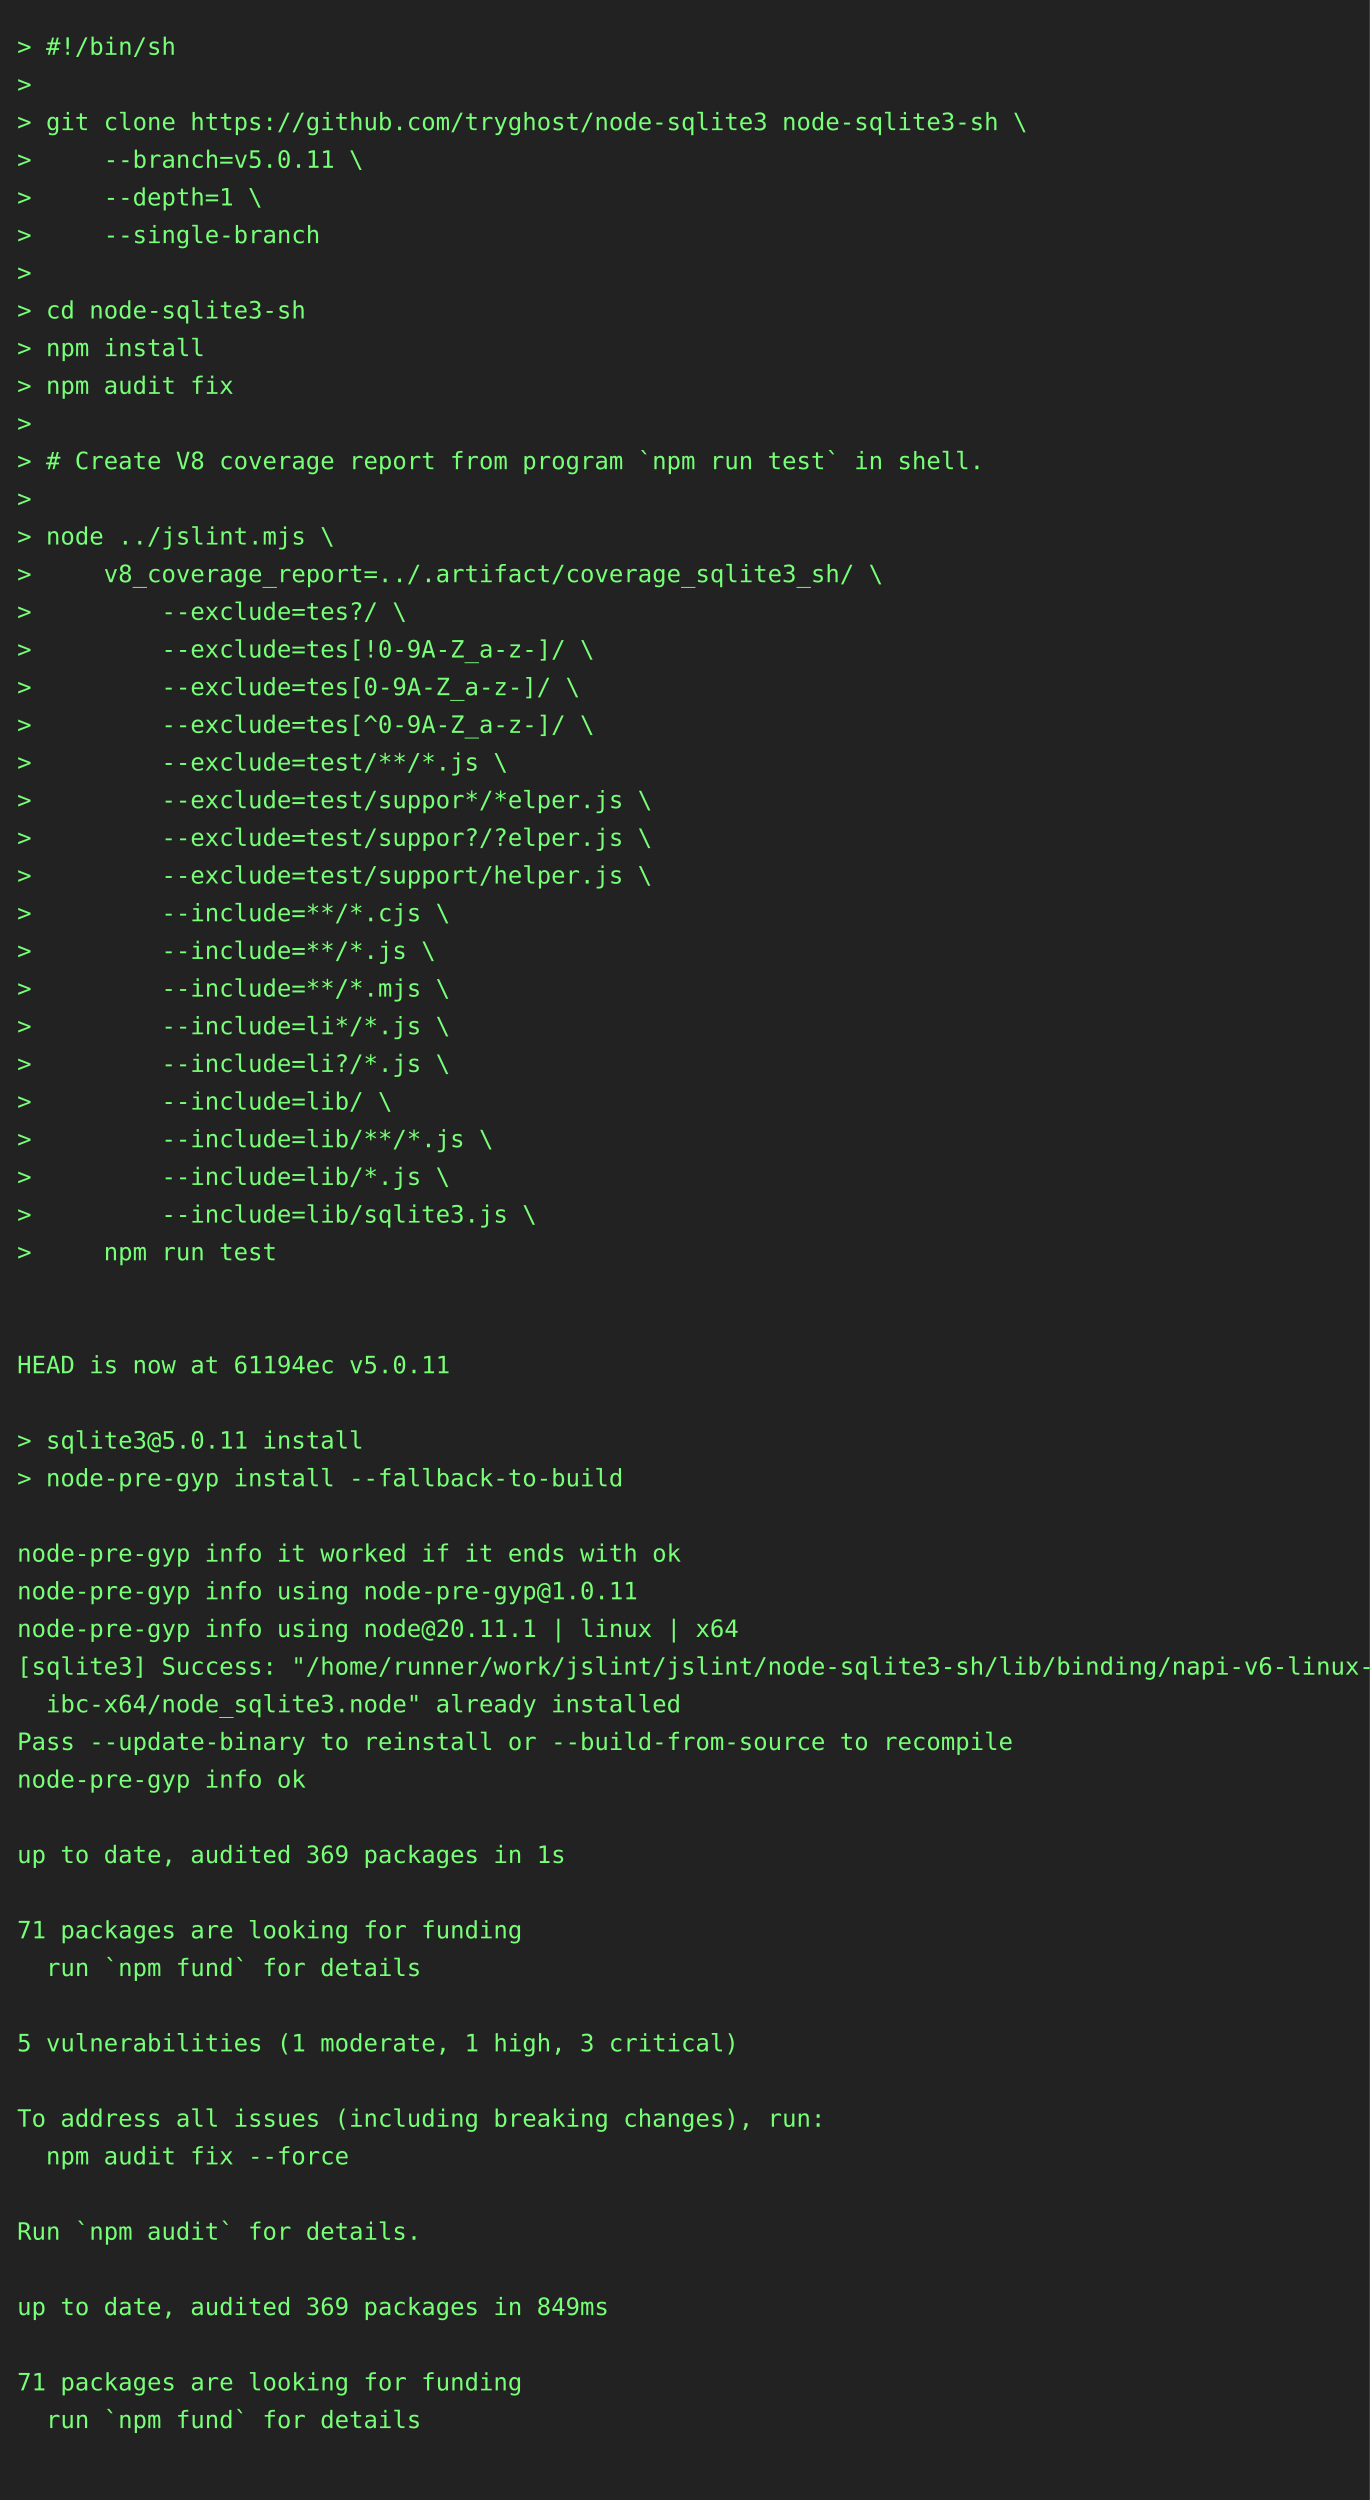
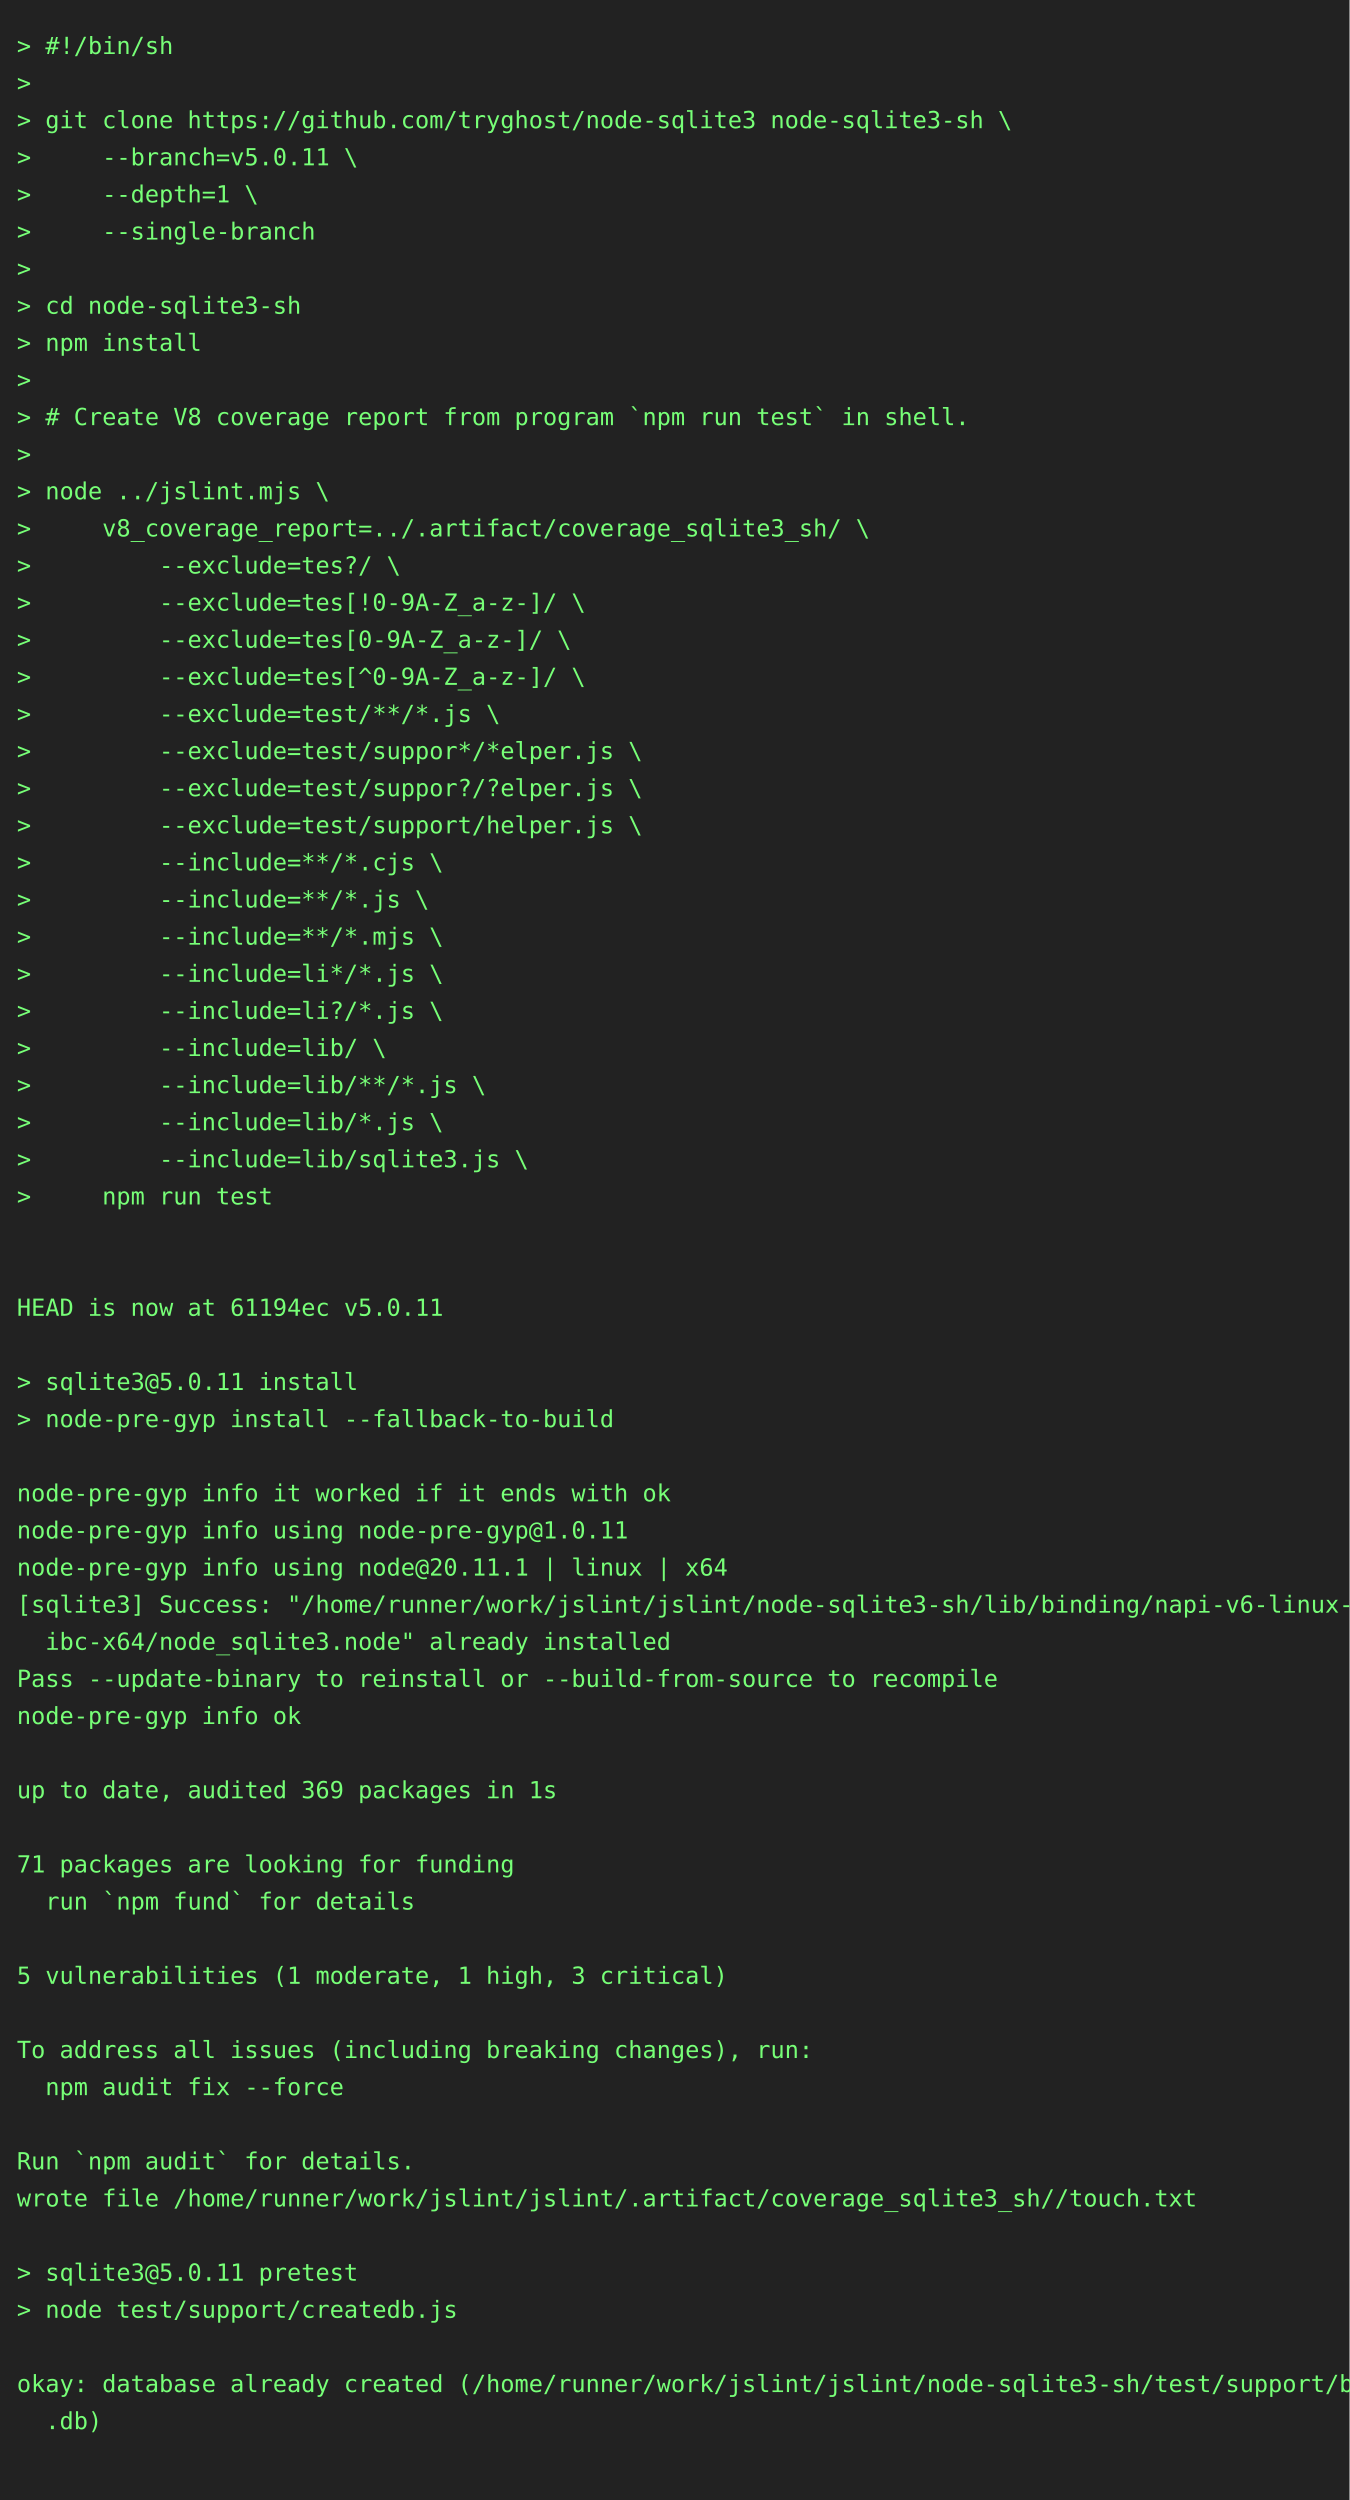
- <svg xmlns="http://www.w3.org/2000/svg" height="1460" width="800">
-   <rect height="1460" fill="#222" width="800" />
+ <svg xmlns="http://www.w3.org/2000/svg" height="1482" width="800">
+   <rect height="1482" fill="#222" width="800" />
  <text fill="#7f7" font-family="consolas, menlo, monospace" font-size="14" xml:space="preserve">
    <tspan lengthAdjust="spacingAndGlyphs" textLength="768" x="10" y="32">&gt; #!/bin/sh                                                                                      </tspan>
    <tspan lengthAdjust="spacingAndGlyphs" textLength="768" x="10" y="54">&gt;                                                                                                </tspan>
    <tspan lengthAdjust="spacingAndGlyphs" textLength="768" x="10" y="76">&gt; git clone https://github.com/tryghost/node-sqlite3 node-sqlite3-sh \                           </tspan>
    <tspan lengthAdjust="spacingAndGlyphs" textLength="768" x="10" y="98">&gt;     --branch=v5.0.11 \                                                                         </tspan>
    <tspan lengthAdjust="spacingAndGlyphs" textLength="768" x="10" y="120">&gt;     --depth=1 \                                                                                </tspan>
    <tspan lengthAdjust="spacingAndGlyphs" textLength="768" x="10" y="142">&gt;     --single-branch                                                                            </tspan>
    <tspan lengthAdjust="spacingAndGlyphs" textLength="768" x="10" y="164">&gt;                                                                                                </tspan>
    <tspan lengthAdjust="spacingAndGlyphs" textLength="768" x="10" y="186">&gt; cd node-sqlite3-sh                                                                             </tspan>
    <tspan lengthAdjust="spacingAndGlyphs" textLength="768" x="10" y="208">&gt; npm install                                                                                    </tspan>
-     <tspan lengthAdjust="spacingAndGlyphs" textLength="768" x="10" y="230">&gt; npm audit fix                                                                                  </tspan>
-     <tspan lengthAdjust="spacingAndGlyphs" textLength="768" x="10" y="252">&gt;                                                                                                </tspan>
-     <tspan lengthAdjust="spacingAndGlyphs" textLength="768" x="10" y="274">&gt; # Create V8 coverage report from program `npm run test` in shell.                              </tspan>
-     <tspan lengthAdjust="spacingAndGlyphs" textLength="768" x="10" y="296">&gt;                                                                                                </tspan>
-     <tspan lengthAdjust="spacingAndGlyphs" textLength="768" x="10" y="318">&gt; node ../jslint.mjs \                                                                           </tspan>
-     <tspan lengthAdjust="spacingAndGlyphs" textLength="768" x="10" y="340">&gt;     v8_coverage_report=../.artifact/coverage_sqlite3_sh/ \                                     </tspan>
-     <tspan lengthAdjust="spacingAndGlyphs" textLength="768" x="10" y="362">&gt;         --exclude=tes?/ \                                                                      </tspan>
-     <tspan lengthAdjust="spacingAndGlyphs" textLength="768" x="10" y="384">&gt;         --exclude=tes[!0-9A-Z_a-z-]/ \                                                         </tspan>
-     <tspan lengthAdjust="spacingAndGlyphs" textLength="768" x="10" y="406">&gt;         --exclude=tes[0-9A-Z_a-z-]/ \                                                          </tspan>
-     <tspan lengthAdjust="spacingAndGlyphs" textLength="768" x="10" y="428">&gt;         --exclude=tes[^0-9A-Z_a-z-]/ \                                                         </tspan>
-     <tspan lengthAdjust="spacingAndGlyphs" textLength="768" x="10" y="450">&gt;         --exclude=test/**/*.js \                                                               </tspan>
-     <tspan lengthAdjust="spacingAndGlyphs" textLength="768" x="10" y="472">&gt;         --exclude=test/suppor*/*elper.js \                                                     </tspan>
-     <tspan lengthAdjust="spacingAndGlyphs" textLength="768" x="10" y="494">&gt;         --exclude=test/suppor?/?elper.js \                                                     </tspan>
-     <tspan lengthAdjust="spacingAndGlyphs" textLength="768" x="10" y="516">&gt;         --exclude=test/support/helper.js \                                                     </tspan>
-     <tspan lengthAdjust="spacingAndGlyphs" textLength="768" x="10" y="538">&gt;         --include=**/*.cjs \                                                                   </tspan>
-     <tspan lengthAdjust="spacingAndGlyphs" textLength="768" x="10" y="560">&gt;         --include=**/*.js \                                                                    </tspan>
-     <tspan lengthAdjust="spacingAndGlyphs" textLength="768" x="10" y="582">&gt;         --include=**/*.mjs \                                                                   </tspan>
-     <tspan lengthAdjust="spacingAndGlyphs" textLength="768" x="10" y="604">&gt;         --include=li*/*.js \                                                                   </tspan>
-     <tspan lengthAdjust="spacingAndGlyphs" textLength="768" x="10" y="626">&gt;         --include=li?/*.js \                                                                   </tspan>
-     <tspan lengthAdjust="spacingAndGlyphs" textLength="768" x="10" y="648">&gt;         --include=lib/ \                                                                       </tspan>
-     <tspan lengthAdjust="spacingAndGlyphs" textLength="768" x="10" y="670">&gt;         --include=lib/**/*.js \                                                                </tspan>
-     <tspan lengthAdjust="spacingAndGlyphs" textLength="768" x="10" y="692">&gt;         --include=lib/*.js \                                                                   </tspan>
-     <tspan lengthAdjust="spacingAndGlyphs" textLength="768" x="10" y="714">&gt;         --include=lib/sqlite3.js \                                                             </tspan>
-     <tspan lengthAdjust="spacingAndGlyphs" textLength="768" x="10" y="736">&gt;     npm run test                                                                               </tspan>
+     <tspan lengthAdjust="spacingAndGlyphs" textLength="768" x="10" y="230">&gt;                                                                                                </tspan>
+     <tspan lengthAdjust="spacingAndGlyphs" textLength="768" x="10" y="252">&gt; # Create V8 coverage report from program `npm run test` in shell.                              </tspan>
+     <tspan lengthAdjust="spacingAndGlyphs" textLength="768" x="10" y="274">&gt;                                                                                                </tspan>
+     <tspan lengthAdjust="spacingAndGlyphs" textLength="768" x="10" y="296">&gt; node ../jslint.mjs \                                                                           </tspan>
+     <tspan lengthAdjust="spacingAndGlyphs" textLength="768" x="10" y="318">&gt;     v8_coverage_report=../.artifact/coverage_sqlite3_sh/ \                                     </tspan>
+     <tspan lengthAdjust="spacingAndGlyphs" textLength="768" x="10" y="340">&gt;         --exclude=tes?/ \                                                                      </tspan>
+     <tspan lengthAdjust="spacingAndGlyphs" textLength="768" x="10" y="362">&gt;         --exclude=tes[!0-9A-Z_a-z-]/ \                                                         </tspan>
+     <tspan lengthAdjust="spacingAndGlyphs" textLength="768" x="10" y="384">&gt;         --exclude=tes[0-9A-Z_a-z-]/ \                                                          </tspan>
+     <tspan lengthAdjust="spacingAndGlyphs" textLength="768" x="10" y="406">&gt;         --exclude=tes[^0-9A-Z_a-z-]/ \                                                         </tspan>
+     <tspan lengthAdjust="spacingAndGlyphs" textLength="768" x="10" y="428">&gt;         --exclude=test/**/*.js \                                                               </tspan>
+     <tspan lengthAdjust="spacingAndGlyphs" textLength="768" x="10" y="450">&gt;         --exclude=test/suppor*/*elper.js \                                                     </tspan>
+     <tspan lengthAdjust="spacingAndGlyphs" textLength="768" x="10" y="472">&gt;         --exclude=test/suppor?/?elper.js \                                                     </tspan>
+     <tspan lengthAdjust="spacingAndGlyphs" textLength="768" x="10" y="494">&gt;         --exclude=test/support/helper.js \                                                     </tspan>
+     <tspan lengthAdjust="spacingAndGlyphs" textLength="768" x="10" y="516">&gt;         --include=**/*.cjs \                                                                   </tspan>
+     <tspan lengthAdjust="spacingAndGlyphs" textLength="768" x="10" y="538">&gt;         --include=**/*.js \                                                                    </tspan>
+     <tspan lengthAdjust="spacingAndGlyphs" textLength="768" x="10" y="560">&gt;         --include=**/*.mjs \                                                                   </tspan>
+     <tspan lengthAdjust="spacingAndGlyphs" textLength="768" x="10" y="582">&gt;         --include=li*/*.js \                                                                   </tspan>
+     <tspan lengthAdjust="spacingAndGlyphs" textLength="768" x="10" y="604">&gt;         --include=li?/*.js \                                                                   </tspan>
+     <tspan lengthAdjust="spacingAndGlyphs" textLength="768" x="10" y="626">&gt;         --include=lib/ \                                                                       </tspan>
+     <tspan lengthAdjust="spacingAndGlyphs" textLength="768" x="10" y="648">&gt;         --include=lib/**/*.js \                                                                </tspan>
+     <tspan lengthAdjust="spacingAndGlyphs" textLength="768" x="10" y="670">&gt;         --include=lib/*.js \                                                                   </tspan>
+     <tspan lengthAdjust="spacingAndGlyphs" textLength="768" x="10" y="692">&gt;         --include=lib/sqlite3.js \                                                             </tspan>
+     <tspan lengthAdjust="spacingAndGlyphs" textLength="768" x="10" y="714">&gt;     npm run test                                                                               </tspan>
+     <tspan lengthAdjust="spacingAndGlyphs" textLength="768" x="10" y="736">                                                                                                 </tspan>
    <tspan lengthAdjust="spacingAndGlyphs" textLength="768" x="10" y="758">                                                                                                 </tspan>
-     <tspan lengthAdjust="spacingAndGlyphs" textLength="768" x="10" y="780">                                                                                                 </tspan>
-     <tspan lengthAdjust="spacingAndGlyphs" textLength="768" x="10" y="802">HEAD is now at 61194ec v5.0.11                                                                   </tspan>
-     <tspan lengthAdjust="spacingAndGlyphs" textLength="768" x="10" y="824">                                                                                                 </tspan>
-     <tspan lengthAdjust="spacingAndGlyphs" textLength="768" x="10" y="846">&gt; sqlite3@5.0.11 install                                                                         </tspan>
-     <tspan lengthAdjust="spacingAndGlyphs" textLength="768" x="10" y="868">&gt; node-pre-gyp install --fallback-to-build                                                       </tspan>
-     <tspan lengthAdjust="spacingAndGlyphs" textLength="768" x="10" y="890">                                                                                                 </tspan>
-     <tspan lengthAdjust="spacingAndGlyphs" textLength="768" x="10" y="912">node-pre-gyp info it worked if it ends with ok                                                   </tspan>
-     <tspan lengthAdjust="spacingAndGlyphs" textLength="768" x="10" y="934">node-pre-gyp info using node-pre-gyp@1.0.11                                                      </tspan>
-     <tspan lengthAdjust="spacingAndGlyphs" textLength="768" x="10" y="956">node-pre-gyp info using node@20.11.1 | linux | x64                                               </tspan>
-     <tspan lengthAdjust="spacingAndGlyphs" textLength="768" x="10" y="978">[sqlite3] Success: "/home/runner/work/jslint/jslint/node-sqlite3-sh/lib/binding/napi-v6-linux-gl\</tspan>
-     <tspan lengthAdjust="spacingAndGlyphs" textLength="768" x="10" y="1000">  ibc-x64/node_sqlite3.node" already installed                                                   </tspan>
-     <tspan lengthAdjust="spacingAndGlyphs" textLength="768" x="10" y="1022">Pass --update-binary to reinstall or --build-from-source to recompile                            </tspan>
-     <tspan lengthAdjust="spacingAndGlyphs" textLength="768" x="10" y="1044">node-pre-gyp info ok                                                                             </tspan>
-     <tspan lengthAdjust="spacingAndGlyphs" textLength="768" x="10" y="1066">                                                                                                 </tspan>
-     <tspan lengthAdjust="spacingAndGlyphs" textLength="768" x="10" y="1088">up to date, audited 369 packages in 1s                                                           </tspan>
-     <tspan lengthAdjust="spacingAndGlyphs" textLength="768" x="10" y="1110">                                                                                                 </tspan>
-     <tspan lengthAdjust="spacingAndGlyphs" textLength="768" x="10" y="1132">71 packages are looking for funding                                                              </tspan>
-     <tspan lengthAdjust="spacingAndGlyphs" textLength="768" x="10" y="1154">  run `npm fund` for details                                                                     </tspan>
-     <tspan lengthAdjust="spacingAndGlyphs" textLength="768" x="10" y="1176">                                                                                                 </tspan>
-     <tspan lengthAdjust="spacingAndGlyphs" textLength="768" x="10" y="1198">5 vulnerabilities (1 moderate, 1 high, 3 critical)                                               </tspan>
-     <tspan lengthAdjust="spacingAndGlyphs" textLength="768" x="10" y="1220">                                                                                                 </tspan>
-     <tspan lengthAdjust="spacingAndGlyphs" textLength="768" x="10" y="1242">To address all issues (including breaking changes), run:                                         </tspan>
-     <tspan lengthAdjust="spacingAndGlyphs" textLength="768" x="10" y="1264">  npm audit fix --force                                                                          </tspan>
-     <tspan lengthAdjust="spacingAndGlyphs" textLength="768" x="10" y="1286">                                                                                                 </tspan>
-     <tspan lengthAdjust="spacingAndGlyphs" textLength="768" x="10" y="1308">Run `npm audit` for details.                                                                     </tspan>
+     <tspan lengthAdjust="spacingAndGlyphs" textLength="768" x="10" y="780">HEAD is now at 61194ec v5.0.11                                                                   </tspan>
+     <tspan lengthAdjust="spacingAndGlyphs" textLength="768" x="10" y="802">                                                                                                 </tspan>
+     <tspan lengthAdjust="spacingAndGlyphs" textLength="768" x="10" y="824">&gt; sqlite3@5.0.11 install                                                                         </tspan>
+     <tspan lengthAdjust="spacingAndGlyphs" textLength="768" x="10" y="846">&gt; node-pre-gyp install --fallback-to-build                                                       </tspan>
+     <tspan lengthAdjust="spacingAndGlyphs" textLength="768" x="10" y="868">                                                                                                 </tspan>
+     <tspan lengthAdjust="spacingAndGlyphs" textLength="768" x="10" y="890">node-pre-gyp info it worked if it ends with ok                                                   </tspan>
+     <tspan lengthAdjust="spacingAndGlyphs" textLength="768" x="10" y="912">node-pre-gyp info using node-pre-gyp@1.0.11                                                      </tspan>
+     <tspan lengthAdjust="spacingAndGlyphs" textLength="768" x="10" y="934">node-pre-gyp info using node@20.11.1 | linux | x64                                               </tspan>
+     <tspan lengthAdjust="spacingAndGlyphs" textLength="768" x="10" y="956">[sqlite3] Success: "/home/runner/work/jslint/jslint/node-sqlite3-sh/lib/binding/napi-v6-linux-gl\</tspan>
+     <tspan lengthAdjust="spacingAndGlyphs" textLength="768" x="10" y="978">  ibc-x64/node_sqlite3.node" already installed                                                   </tspan>
+     <tspan lengthAdjust="spacingAndGlyphs" textLength="768" x="10" y="1000">Pass --update-binary to reinstall or --build-from-source to recompile                            </tspan>
+     <tspan lengthAdjust="spacingAndGlyphs" textLength="768" x="10" y="1022">node-pre-gyp info ok                                                                             </tspan>
+     <tspan lengthAdjust="spacingAndGlyphs" textLength="768" x="10" y="1044">                                                                                                 </tspan>
+     <tspan lengthAdjust="spacingAndGlyphs" textLength="768" x="10" y="1066">up to date, audited 369 packages in 1s                                                           </tspan>
+     <tspan lengthAdjust="spacingAndGlyphs" textLength="768" x="10" y="1088">                                                                                                 </tspan>
+     <tspan lengthAdjust="spacingAndGlyphs" textLength="768" x="10" y="1110">71 packages are looking for funding                                                              </tspan>
+     <tspan lengthAdjust="spacingAndGlyphs" textLength="768" x="10" y="1132">  run `npm fund` for details                                                                     </tspan>
+     <tspan lengthAdjust="spacingAndGlyphs" textLength="768" x="10" y="1154">                                                                                                 </tspan>
+     <tspan lengthAdjust="spacingAndGlyphs" textLength="768" x="10" y="1176">5 vulnerabilities (1 moderate, 1 high, 3 critical)                                               </tspan>
+     <tspan lengthAdjust="spacingAndGlyphs" textLength="768" x="10" y="1198">                                                                                                 </tspan>
+     <tspan lengthAdjust="spacingAndGlyphs" textLength="768" x="10" y="1220">To address all issues (including breaking changes), run:                                         </tspan>
+     <tspan lengthAdjust="spacingAndGlyphs" textLength="768" x="10" y="1242">  npm audit fix --force                                                                          </tspan>
+     <tspan lengthAdjust="spacingAndGlyphs" textLength="768" x="10" y="1264">                                                                                                 </tspan>
+     <tspan lengthAdjust="spacingAndGlyphs" textLength="768" x="10" y="1286">Run `npm audit` for details.                                                                     </tspan>
+     <tspan lengthAdjust="spacingAndGlyphs" textLength="768" x="10" y="1308">wrote file /home/runner/work/jslint/jslint/.artifact/coverage_sqlite3_sh//touch.txt              </tspan>
    <tspan lengthAdjust="spacingAndGlyphs" textLength="768" x="10" y="1330">                                                                                                 </tspan>
-     <tspan lengthAdjust="spacingAndGlyphs" textLength="768" x="10" y="1352">up to date, audited 369 packages in 849ms                                                        </tspan>
-     <tspan lengthAdjust="spacingAndGlyphs" textLength="768" x="10" y="1374">                                                                                                 </tspan>
-     <tspan lengthAdjust="spacingAndGlyphs" textLength="768" x="10" y="1396">71 packages are looking for funding                                                              </tspan>
-     <tspan lengthAdjust="spacingAndGlyphs" textLength="768" x="10" y="1418">  run `npm fund` for details                                                                     </tspan>
-     <tspan lengthAdjust="spacingAndGlyphs" textLength="768" x="10" y="1440">                                                                                                 </tspan>
+     <tspan lengthAdjust="spacingAndGlyphs" textLength="768" x="10" y="1352">&gt; sqlite3@5.0.11 pretest                                                                         </tspan>
+     <tspan lengthAdjust="spacingAndGlyphs" textLength="768" x="10" y="1374">&gt; node test/support/createdb.js                                                                  </tspan>
+     <tspan lengthAdjust="spacingAndGlyphs" textLength="768" x="10" y="1396">                                                                                                 </tspan>
+     <tspan lengthAdjust="spacingAndGlyphs" textLength="768" x="10" y="1418">okay: database already created (/home/runner/work/jslint/jslint/node-sqlite3-sh/test/support/big\</tspan>
+     <tspan lengthAdjust="spacingAndGlyphs" textLength="768" x="10" y="1440">  .db)                                                                                           </tspan>
+     <tspan lengthAdjust="spacingAndGlyphs" textLength="768" x="10" y="1462">                                                                                                 </tspan>
  </text>
</svg>
